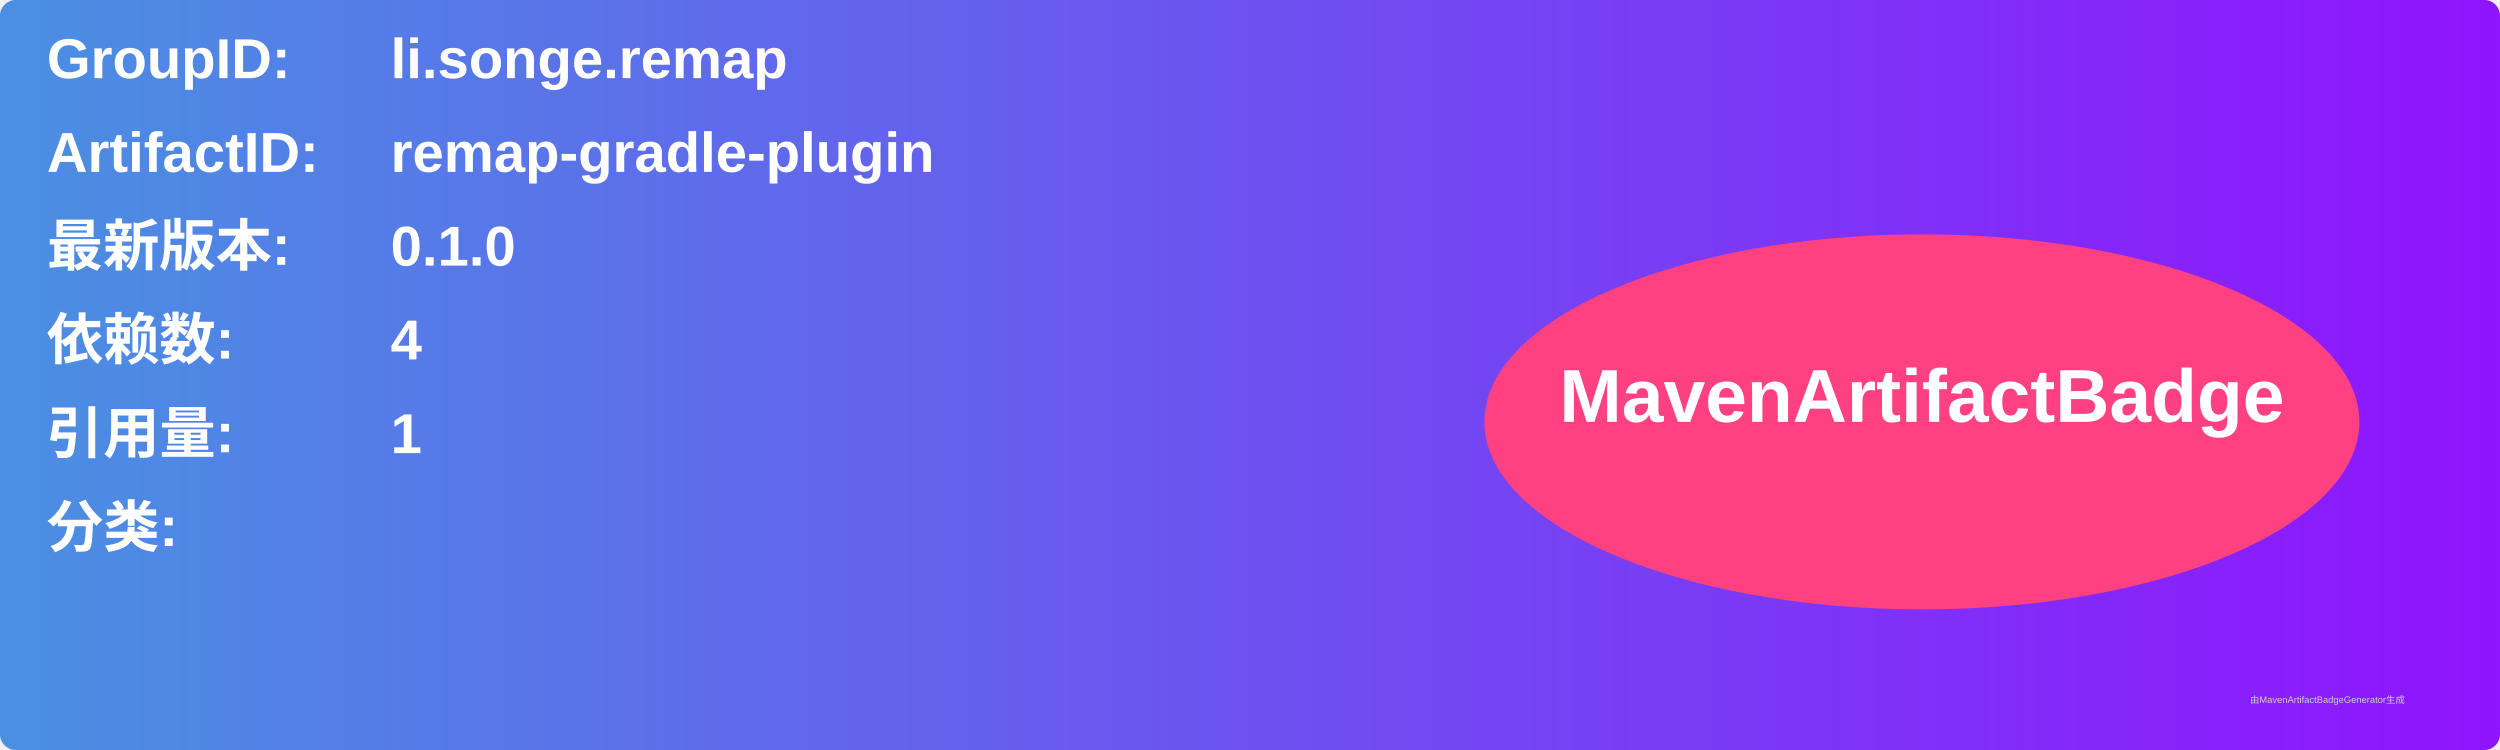
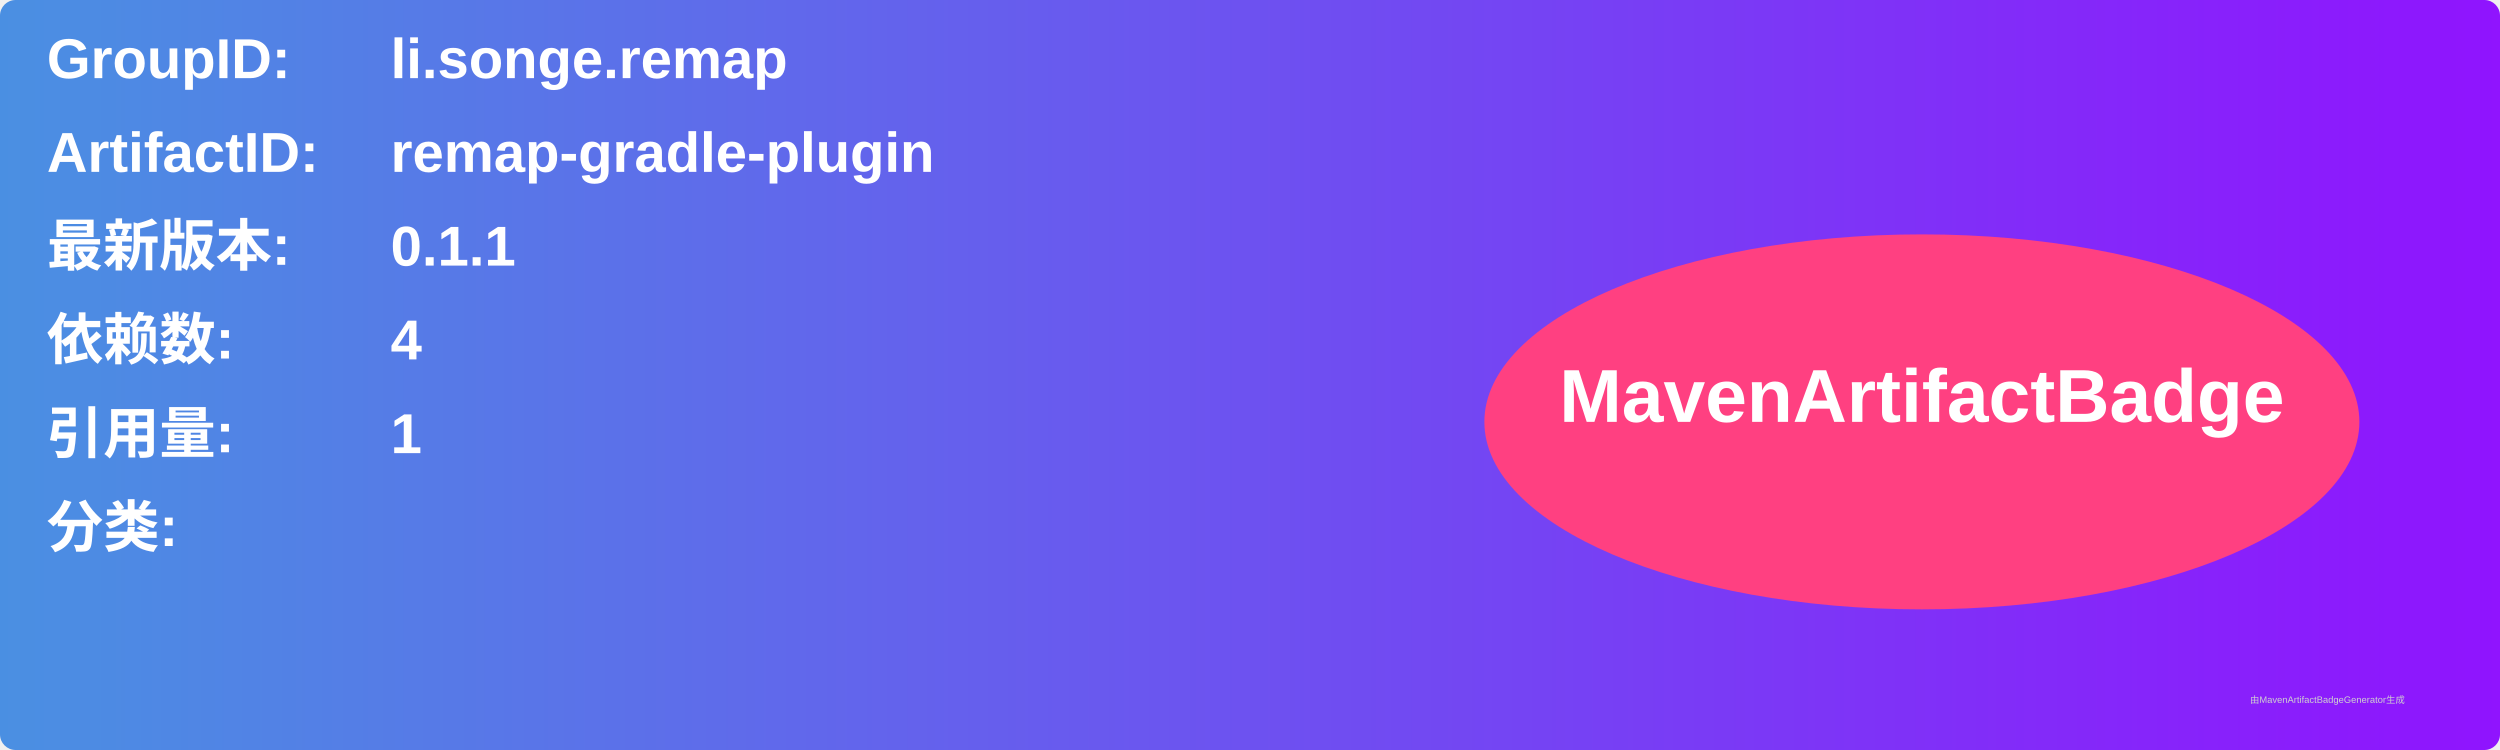
<svg xmlns="http://www.w3.org/2000/svg" width="800" height="240" viewBox="0 0 800 240">
  <linearGradient id="grad" x1="0%" y1="0%" x2="100%" y2="0%">
    <stop offset="0%" stop-color="#4a90e2" />
    <stop offset="100%" stop-color="#9013fe" />
  </linearGradient>
  <rect width="100%" height="100%" rx="5" ry="5" fill="url(#grad)" />
  <g transform="translate(15, 15)">
    <text x="0" y="10" font-family="Arial" font-size="18" fill="white" font-weight="bold" width="260">GroupID:</text>
    <text x="110" y="10" font-family="Arial" font-size="18" fill="white" font-weight="bold" width="460">li.songe.remap</text>
    <text x="0" y="40" font-family="Arial" font-size="18" fill="white" font-weight="bold" width="260">ArtifactID:</text>
    <text x="110" y="40" font-family="Arial" font-size="18" fill="white" font-weight="bold" width="460">remap-gradle-plugin</text>
    <text x="0" y="70" font-family="Arial" font-size="18" fill="white" font-weight="bold">最新版本:</text>
    <text x="110" y="70" font-family="Arial" font-size="18" fill="white" font-weight="bold">
-       <tspan font-weight="bold">0.1.0</tspan>
+       <tspan font-weight="bold">0.1.1</tspan>
    </text>
    <text x="0" y="100" font-family="Arial" font-size="18" fill="white" font-weight="bold">依赖数: </text>
    <text x="110" y="100" font-family="Arial" font-size="18" fill="white">
      <tspan font-weight="bold">4</tspan>
    </text>
    <text x="0" y="130" font-family="Arial" font-size="18" fill="white" font-weight="bold">引用量: </text>
    <text x="110" y="130" font-family="Arial" font-size="18" fill="white">
      <tspan font-weight="bold">1</tspan>
    </text>
    <text x="0" y="160" font-family="Arial" font-size="18" fill="white" font-weight="bold">分类:</text>
    <text x="10" y="190" font-family="Arial" font-size="10" fill="white">
      <tspan font-weight="bold" />
    </text>
    <ellipse cx="600" cy="120" rx="140" ry="60" fill="#ff4081" />
    <text x="600" y="120" text-anchor="middle" font-family="Arial" font-size="24" fill="white" font-weight="bold">MavenArtifactBadge</text>
  </g>
  <text x="720" y="225" font-family="Arial" font-size="3" fill="#d0d0d0">由MavenArtifactBadgeGenerator生成</text>
</svg>
